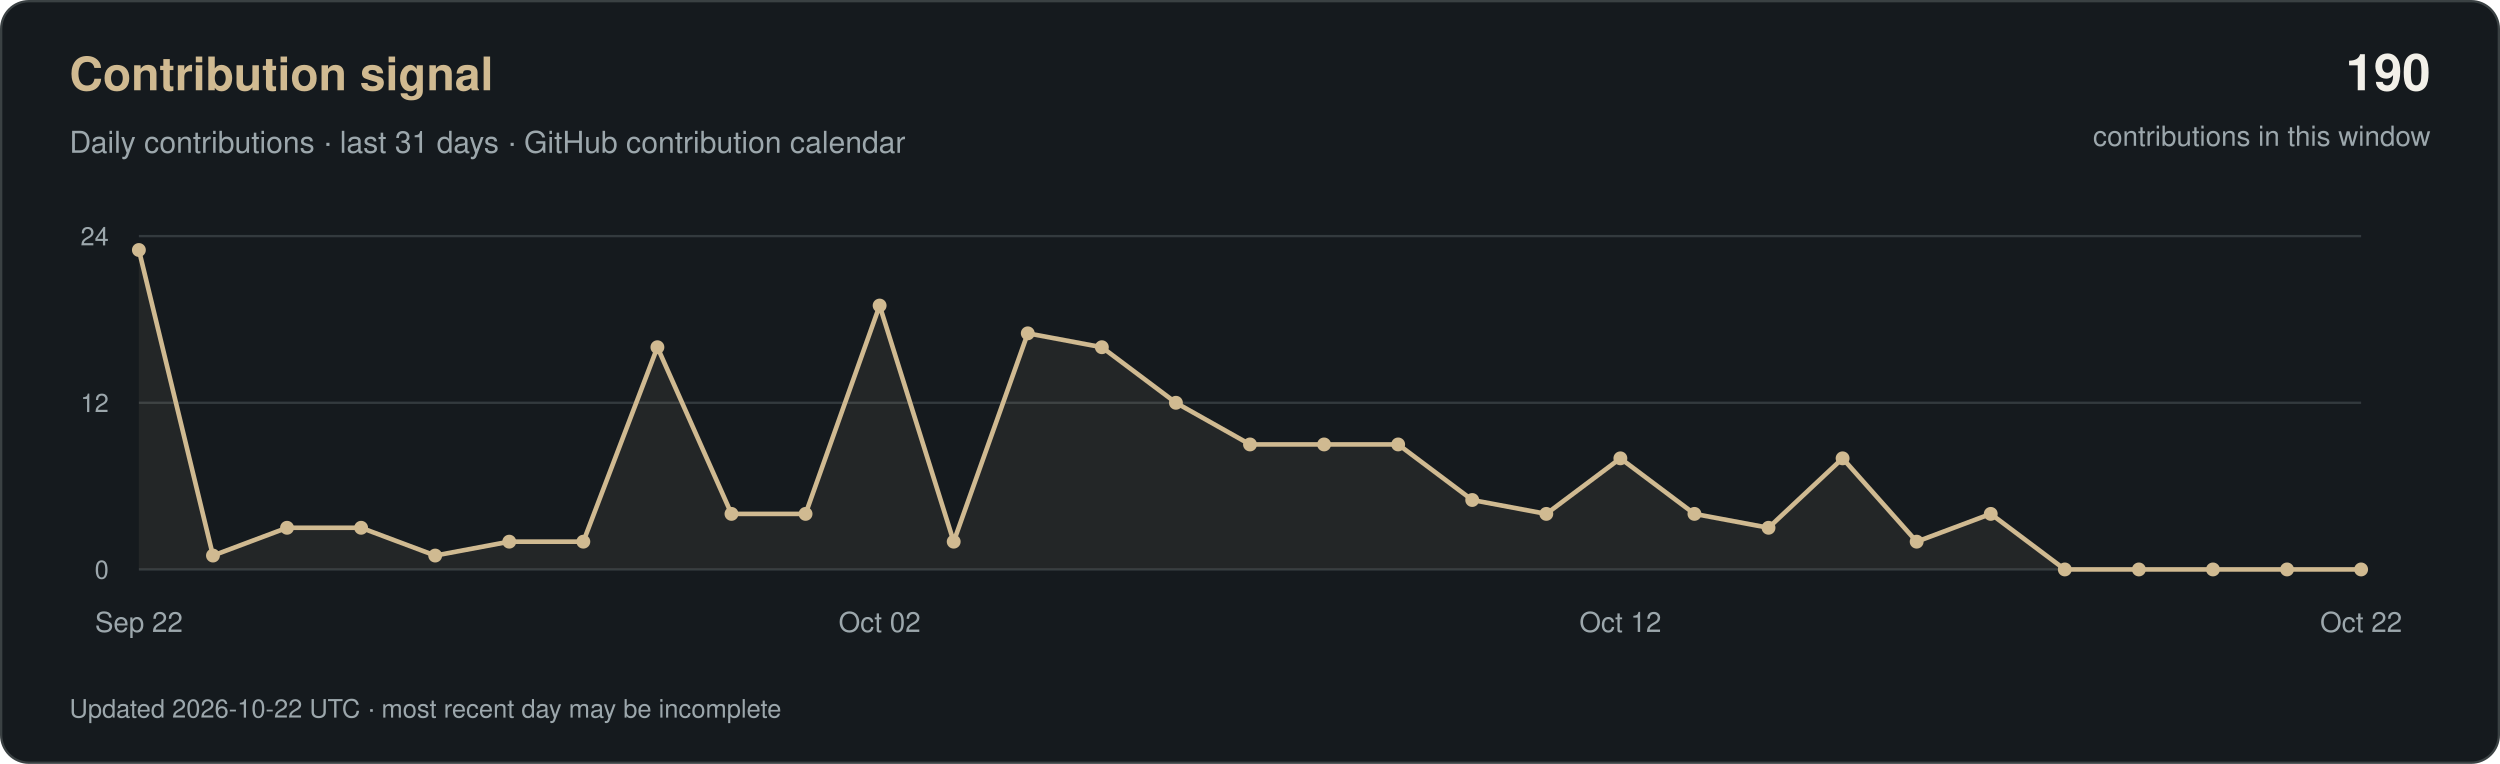
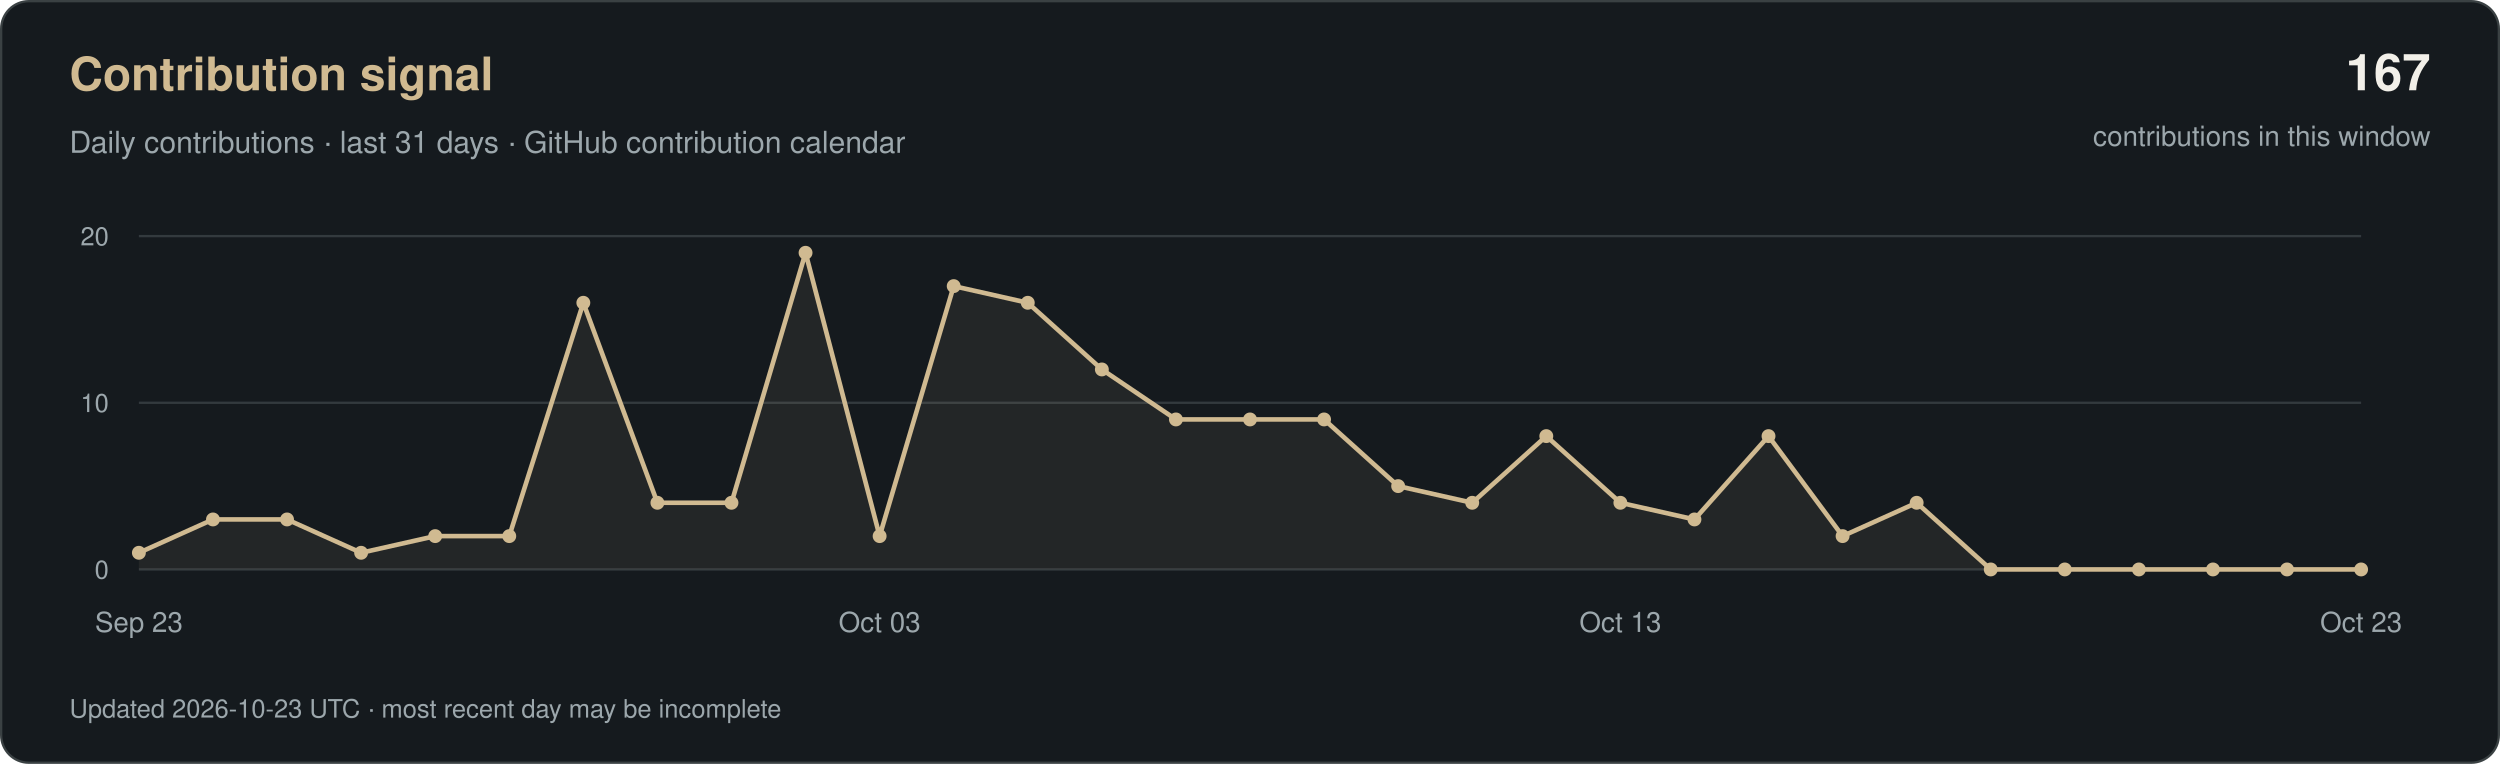
<svg xmlns="http://www.w3.org/2000/svg" width="1080" height="330" viewBox="0 0 1080 330" role="img" aria-labelledby="title desc">
  <rect x="0.5" y="0.5" width="1079" height="329" rx="12" fill="#151A1E" stroke="#3A4143" />
  <g font-family="-apple-system, BlinkMacSystemFont, 'Segoe UI', Helvetica, Arial, sans-serif">
    <text x="30" y="39" fill="#D0BA91" font-size="20" font-weight="600">Contribution signal</text>
    <text x="30" y="66" fill="#9CA7AC" font-size="13">Daily contributions · last 31 days · GitHub contribution calendar</text>
-     <text x="1050" y="39" text-anchor="end" fill="#F2F0E9" font-size="22" font-weight="600">190</text>
+     <text x="1050" y="39" text-anchor="end" fill="#F2F0E9" font-size="22" font-weight="600">167</text>
    <text x="1050" y="63" text-anchor="end" fill="#9CA7AC" font-size="12">contributions in this window</text>
    <path d="M60 246H1020" stroke="#333A3E" />
    <text x="47" y="250" text-anchor="end" fill="#9CA7AC" font-size="11">0</text>
    <path d="M60 174.0H1020" stroke="#333A3E" />
-     <text x="47" y="178.0" text-anchor="end" fill="#9CA7AC" font-size="11">12</text>
+     <text x="47" y="178.0" text-anchor="end" fill="#9CA7AC" font-size="11">10</text>
    <path d="M60 102H1020" stroke="#333A3E" />
-     <text x="47" y="106" text-anchor="end" fill="#9CA7AC" font-size="11">24</text>
-     <polygon points="60,246 60.0,108.0 92.0,240.0 124.0,228.0 156.0,228.0 188.0,240.0 220.0,234.0 252.0,234.0 284.0,150.0 316.0,222.0 348.0,222.0 380.0,132.0 412.0,234.0 444.0,144.0 476.0,150.0 508.0,174.0 540.0,192.0 572.0,192.0 604.0,192.0 636.0,216.0 668.0,222.0 700.0,198.0 732.0,222.0 764.0,228.0 796.0,198.0 828.0,234.0 860.0,222.0 892.0,246.0 924.0,246.0 956.0,246.0 988.0,246.0 1020.0,246.0 1020,246" fill="#D0BA91" fill-opacity="0.08" />
-     <polyline points="60.0,108.0 92.0,240.0 124.0,228.0 156.0,228.0 188.0,240.0 220.0,234.0 252.0,234.0 284.0,150.0 316.0,222.0 348.0,222.0 380.0,132.0 412.0,234.0 444.0,144.0 476.0,150.0 508.0,174.0 540.0,192.0 572.0,192.0 604.0,192.0 636.0,216.0 668.0,222.0 700.0,198.0 732.0,222.0 764.0,228.0 796.0,198.0 828.0,234.0 860.0,222.0 892.0,246.0 924.0,246.0 956.0,246.0 988.0,246.0 1020.0,246.0" fill="none" stroke="#D0BA91" stroke-width="2" stroke-linejoin="round" />
-     <circle cx="60.0" cy="108.0" r="3" fill="#D0BA91" />
-     <circle cx="92.0" cy="240.0" r="3" fill="#D0BA91" />
-     <circle cx="124.0" cy="228.0" r="3" fill="#D0BA91" />
-     <circle cx="156.0" cy="228.0" r="3" fill="#D0BA91" />
-     <circle cx="188.0" cy="240.0" r="3" fill="#D0BA91" />
-     <circle cx="220.0" cy="234.0" r="3" fill="#D0BA91" />
-     <circle cx="252.0" cy="234.0" r="3" fill="#D0BA91" />
-     <circle cx="284.0" cy="150.0" r="3" fill="#D0BA91" />
-     <circle cx="316.0" cy="222.0" r="3" fill="#D0BA91" />
-     <circle cx="348.0" cy="222.0" r="3" fill="#D0BA91" />
-     <circle cx="380.0" cy="132.0" r="3" fill="#D0BA91" />
-     <circle cx="412.0" cy="234.0" r="3" fill="#D0BA91" />
-     <circle cx="444.0" cy="144.0" r="3" fill="#D0BA91" />
-     <circle cx="476.0" cy="150.0" r="3" fill="#D0BA91" />
-     <circle cx="508.0" cy="174.0" r="3" fill="#D0BA91" />
-     <circle cx="540.0" cy="192.0" r="3" fill="#D0BA91" />
-     <circle cx="572.0" cy="192.0" r="3" fill="#D0BA91" />
-     <circle cx="604.0" cy="192.0" r="3" fill="#D0BA91" />
-     <circle cx="636.0" cy="216.0" r="3" fill="#D0BA91" />
-     <circle cx="668.0" cy="222.0" r="3" fill="#D0BA91" />
-     <circle cx="700.0" cy="198.0" r="3" fill="#D0BA91" />
-     <circle cx="732.0" cy="222.0" r="3" fill="#D0BA91" />
-     <circle cx="764.0" cy="228.0" r="3" fill="#D0BA91" />
-     <circle cx="796.0" cy="198.0" r="3" fill="#D0BA91" />
-     <circle cx="828.0" cy="234.0" r="3" fill="#D0BA91" />
-     <circle cx="860.0" cy="222.0" r="3" fill="#D0BA91" />
+     <text x="47" y="106" text-anchor="end" fill="#9CA7AC" font-size="11">20</text>
+     <polygon points="60,246 60.0,238.8 92.0,224.4 124.0,224.4 156.0,238.8 188.0,231.6 220.0,231.6 252.0,130.8 284.0,217.2 316.0,217.2 348.0,109.2 380.0,231.6 412.0,123.6 444.0,130.8 476.0,159.6 508.0,181.2 540.0,181.2 572.0,181.2 604.0,210.0 636.0,217.2 668.0,188.4 700.0,217.2 732.0,224.4 764.0,188.4 796.0,231.6 828.0,217.2 860.0,246.0 892.0,246.0 924.0,246.0 956.0,246.0 988.0,246.0 1020.0,246.0 1020,246" fill="#D0BA91" fill-opacity="0.08" />
+     <polyline points="60.0,238.8 92.0,224.4 124.0,224.4 156.0,238.8 188.0,231.6 220.0,231.6 252.0,130.8 284.0,217.2 316.0,217.2 348.0,109.2 380.0,231.6 412.0,123.6 444.0,130.8 476.0,159.6 508.0,181.2 540.0,181.2 572.0,181.2 604.0,210.0 636.0,217.2 668.0,188.4 700.0,217.2 732.0,224.4 764.0,188.4 796.0,231.6 828.0,217.2 860.0,246.0 892.0,246.0 924.0,246.0 956.0,246.0 988.0,246.0 1020.0,246.0" fill="none" stroke="#D0BA91" stroke-width="2" stroke-linejoin="round" />
+     <circle cx="60.0" cy="238.8" r="3" fill="#D0BA91" />
+     <circle cx="92.0" cy="224.4" r="3" fill="#D0BA91" />
+     <circle cx="124.0" cy="224.4" r="3" fill="#D0BA91" />
+     <circle cx="156.0" cy="238.8" r="3" fill="#D0BA91" />
+     <circle cx="188.0" cy="231.6" r="3" fill="#D0BA91" />
+     <circle cx="220.0" cy="231.6" r="3" fill="#D0BA91" />
+     <circle cx="252.0" cy="130.8" r="3" fill="#D0BA91" />
+     <circle cx="284.0" cy="217.2" r="3" fill="#D0BA91" />
+     <circle cx="316.0" cy="217.2" r="3" fill="#D0BA91" />
+     <circle cx="348.0" cy="109.2" r="3" fill="#D0BA91" />
+     <circle cx="380.0" cy="231.6" r="3" fill="#D0BA91" />
+     <circle cx="412.0" cy="123.6" r="3" fill="#D0BA91" />
+     <circle cx="444.0" cy="130.8" r="3" fill="#D0BA91" />
+     <circle cx="476.0" cy="159.6" r="3" fill="#D0BA91" />
+     <circle cx="508.0" cy="181.2" r="3" fill="#D0BA91" />
+     <circle cx="540.0" cy="181.2" r="3" fill="#D0BA91" />
+     <circle cx="572.0" cy="181.2" r="3" fill="#D0BA91" />
+     <circle cx="604.0" cy="210.0" r="3" fill="#D0BA91" />
+     <circle cx="636.0" cy="217.2" r="3" fill="#D0BA91" />
+     <circle cx="668.0" cy="188.4" r="3" fill="#D0BA91" />
+     <circle cx="700.0" cy="217.2" r="3" fill="#D0BA91" />
+     <circle cx="732.0" cy="224.4" r="3" fill="#D0BA91" />
+     <circle cx="764.0" cy="188.4" r="3" fill="#D0BA91" />
+     <circle cx="796.0" cy="231.6" r="3" fill="#D0BA91" />
+     <circle cx="828.0" cy="217.2" r="3" fill="#D0BA91" />
+     <circle cx="860.0" cy="246.0" r="3" fill="#D0BA91" />
    <circle cx="892.0" cy="246.0" r="3" fill="#D0BA91" />
    <circle cx="924.0" cy="246.0" r="3" fill="#D0BA91" />
    <circle cx="956.0" cy="246.0" r="3" fill="#D0BA91" />
    <circle cx="988.0" cy="246.0" r="3" fill="#D0BA91" />
    <circle cx="1020.0" cy="246.0" r="3" fill="#D0BA91" />
-     <text x="60.0" y="273" text-anchor="middle" fill="#9CA7AC" font-size="12">Sep 22</text>
-     <text x="380.0" y="273" text-anchor="middle" fill="#9CA7AC" font-size="12">Oct 02</text>
-     <text x="700.0" y="273" text-anchor="middle" fill="#9CA7AC" font-size="12">Oct 12</text>
-     <text x="1020.0" y="273" text-anchor="middle" fill="#9CA7AC" font-size="12">Oct 22</text>
-     <text x="30" y="310" fill="#9CA7AC" font-size="11">Updated 2026-10-22 UTC · most recent day may be incomplete</text>
+     <text x="60.0" y="273" text-anchor="middle" fill="#9CA7AC" font-size="12">Sep 23</text>
+     <text x="380.0" y="273" text-anchor="middle" fill="#9CA7AC" font-size="12">Oct 03</text>
+     <text x="700.0" y="273" text-anchor="middle" fill="#9CA7AC" font-size="12">Oct 13</text>
+     <text x="1020.0" y="273" text-anchor="middle" fill="#9CA7AC" font-size="12">Oct 23</text>
+     <text x="30" y="310" fill="#9CA7AC" font-size="11">Updated 2026-10-23 UTC · most recent day may be incomplete</text>
  </g>
</svg>
